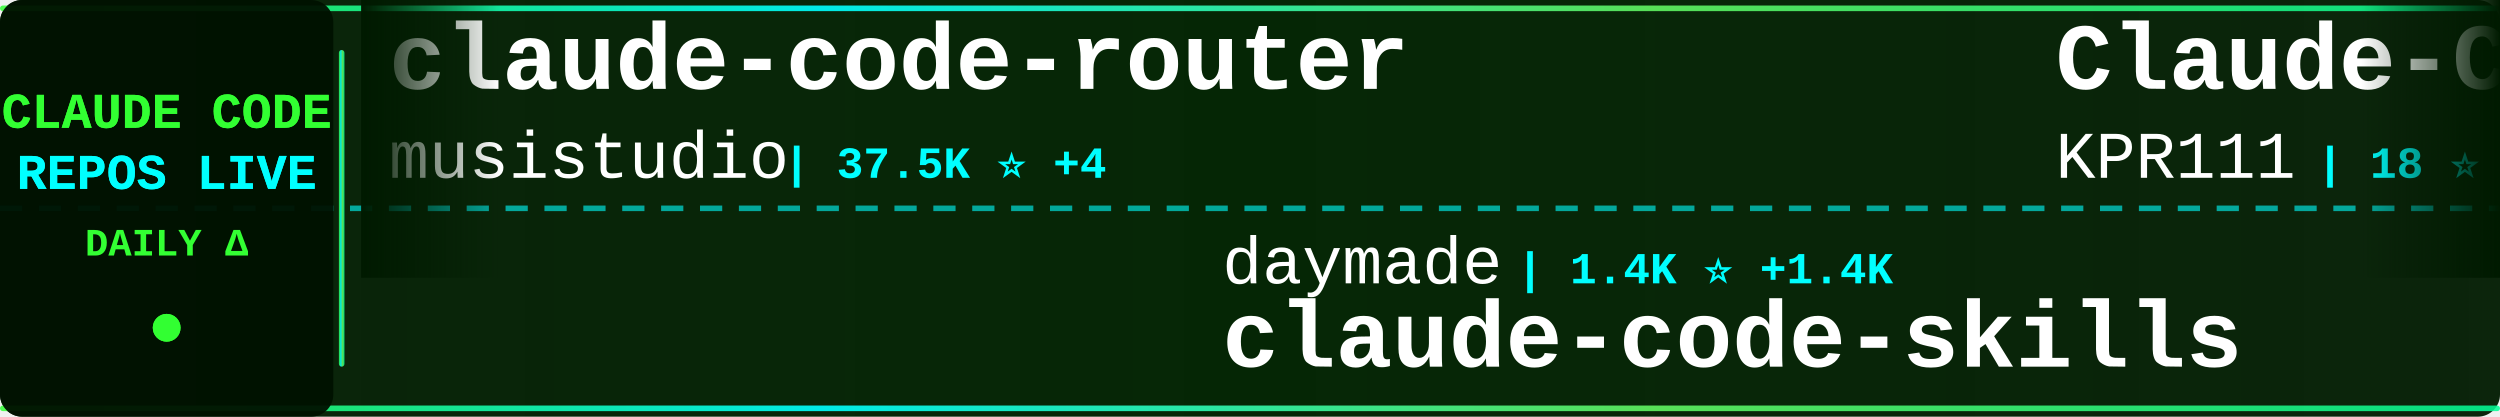
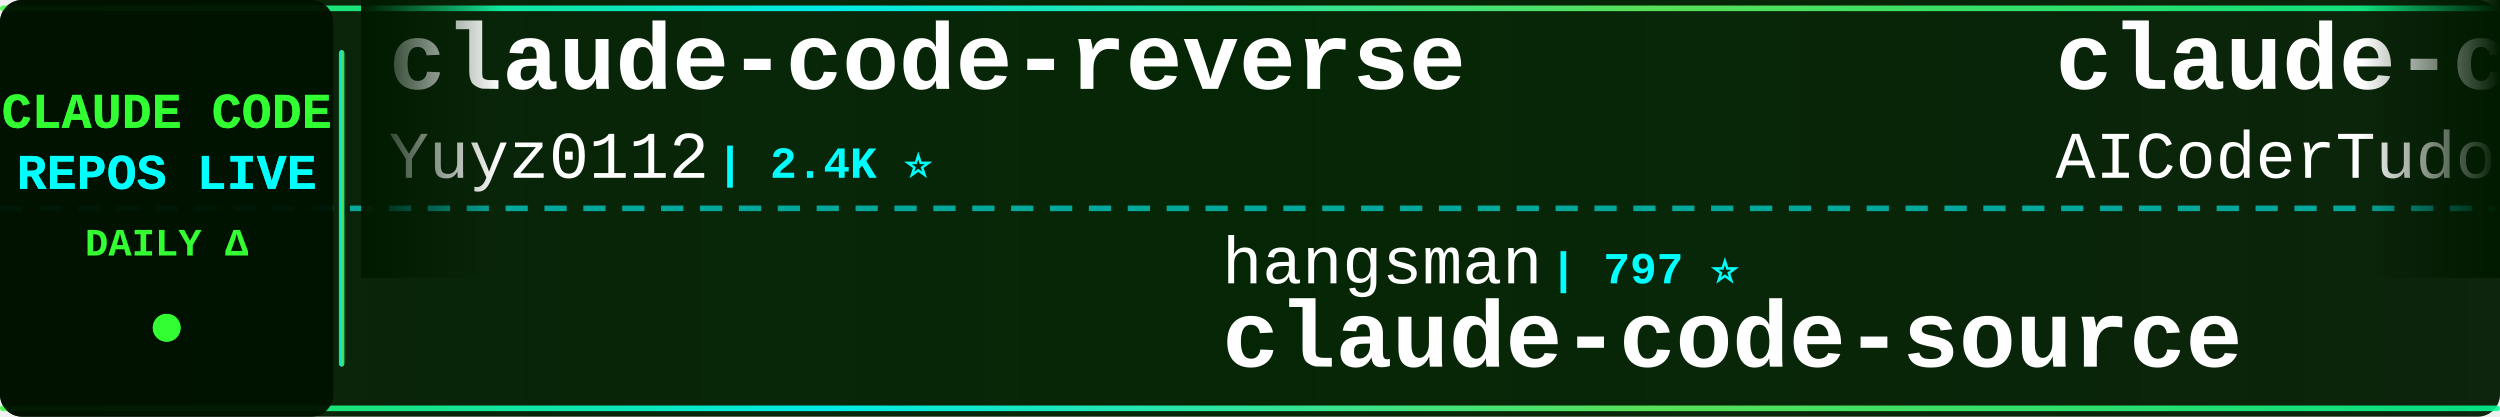
<svg xmlns="http://www.w3.org/2000/svg" width="900" height="150">
  <defs>
    <linearGradient id="tickerBg" x1="0%" y1="0%" x2="100%" y2="0%">
      <stop offset="0%" style="stop-color:#001a00;stop-opacity:0.95" />
      <stop offset="50%" style="stop-color:#002200;stop-opacity:0.98" />
      <stop offset="100%" style="stop-color:#001a00;stop-opacity:0.95" />
    </linearGradient>
    <linearGradient id="borderGrad" x1="0%" y1="0%" x2="100%" y2="0%">
      <stop offset="0%" style="stop-color:#33ff33;stop-opacity:0.85">
        <animate attributeName="stop-opacity" values="0.85;1;0.85" dur="2s" repeatCount="indefinite" />
      </stop>
      <stop offset="33%" style="stop-color:#00ffff;stop-opacity:0.9">
        <animate attributeName="stop-opacity" values="0.9;1;0.9" dur="2.2s" repeatCount="indefinite" />
      </stop>
      <stop offset="66%" style="stop-color:#66ff66;stop-opacity:0.85">
        <animate attributeName="stop-opacity" values="0.85;1;0.85" dur="1.8s" repeatCount="indefinite" />
      </stop>
      <stop offset="100%" style="stop-color:#00ff99;stop-opacity:0.85">
        <animate attributeName="stop-opacity" values="0.85;1;0.85" dur="2s" repeatCount="indefinite" />
      </stop>
    </linearGradient>
    <filter id="textGlow">
      <feGaussianBlur stdDeviation="0.1" result="coloredBlur" />
      <feMerge>
        <feMergeNode in="coloredBlur" />
        <feMergeNode in="SourceGraphic" />
      </feMerge>
    </filter>
    <filter id="metricGlow">
      <feGaussianBlur stdDeviation="0.2" result="coloredBlur" />
      <feMerge>
        <feMergeNode in="coloredBlur" />
        <feMergeNode in="SourceGraphic" />
      </feMerge>
    </filter>
    <linearGradient id="leftFade" x1="0%" y1="0%" x2="100%" y2="0%">
      <stop offset="0%" style="stop-color:#001a00;stop-opacity:1" />
      <stop offset="100%" style="stop-color:#001a00;stop-opacity:0" />
    </linearGradient>
    <linearGradient id="rightFade" x1="0%" y1="0%" x2="100%" y2="0%">
      <stop offset="0%" style="stop-color:#001a00;stop-opacity:0" />
      <stop offset="100%" style="stop-color:#001a00;stop-opacity:1" />
    </linearGradient>
  </defs>
  <rect width="900" height="150" fill="url(#tickerBg)" rx="8" />
  <rect x="0" y="2" width="900" height="2" fill="url(#borderGrad)" rx="1" />
  <rect x="0" y="146" width="900" height="2" fill="url(#borderGrad)" rx="1" />
  <line x1="0" y1="75" x2="900" y2="75" stroke="#00ffff" stroke-width="2" stroke-dasharray="8 6" opacity="0.6" />
  <rect x="0" y="0" width="120" height="150" fill="#001100" opacity="0.95" rx="8" />
  <text x="60" y="46" font-family="'Courier New', monospace" font-size="18" font-weight="bold" fill="#33ff33" text-anchor="middle" filter="url(#textGlow)">
    CLAUDE CODE
  </text>
  <text x="60" y="68" font-family="'Courier New', monospace" font-size="18" font-weight="bold" fill="#00ffff" text-anchor="middle" filter="url(#textGlow)">
    REPOS LIVE
  </text>
  <text x="60" y="92" font-family="'Courier New', monospace" font-size="14" font-weight="bold" fill="#33ff33" text-anchor="middle">
    DAILY Δ
  </text>
  <circle cx="60" cy="118" r="5" fill="#33ff33" filter="url(#metricGlow)">
    <animate attributeName="r" values="4;6;4" dur="1.5s" repeatCount="indefinite" />
    <animate attributeName="opacity" values="0.6;1;0.6" dur="1.5s" repeatCount="indefinite" />
  </circle>
  <rect x="122" y="18" width="2" height="114" fill="url(#borderGrad)" rx="1" />
  <clipPath id="tickerClip">
    <rect x="130" y="0" width="770" height="150" />
  </clipPath>
  <g clip-path="url(#tickerClip)">
    <g id="tickerItems">
      <animateTransform attributeName="transform" attributeType="XML" type="translate" from="0 0" to="-3000 0" dur="54s" repeatCount="indefinite" />
      <g transform="translate(0, 0)">
-         <text x="140" y="32" font-family="'Courier New', monospace" font-size="34" font-weight="bold" fill="#ffffff">claude-code-router</text>
-         <text x="140" y="64" font-family="'Courier New', monospace" font-size="24" font-weight="normal" fill="#ffffff" opacity="1.0">musistudio</text>
-         <text x="282" y="64" font-family="'Courier New', monospace" font-size="16" font-weight="bold" fill="#00ffff"> | 37.5K ⭐ +4</text>
+         <text x="140" y="32" font-family="'Courier New', monospace" font-size="34" font-weight="bold" fill="#ffffff">claude-code-reverse</text>
+         <text x="140" y="64" font-family="'Courier New', monospace" font-size="24" font-weight="normal" fill="#ffffff" opacity="1.0">Yuyz0112</text>
+         <text x="258" y="64" font-family="'Courier New', monospace" font-size="16" font-weight="bold" fill="#00ffff"> | 2.4K ⭐</text>
      </g>
      <g transform="translate(300, 0)">
-         <text x="140" y="102" font-family="'Courier New', monospace" font-size="24" font-weight="normal" fill="#ffffff" opacity="1.0">daymade</text>
-         <text x="246" y="102" font-family="'Courier New', monospace" font-size="16" font-weight="bold" fill="#00ffff"> | 1.4K ⭐ +1.4K</text>
-         <text x="140" y="132" font-family="'Courier New', monospace" font-size="34" font-weight="bold" fill="#ffffff">claude-code-skills</text>
+         <text x="140" y="102" font-family="'Courier New', monospace" font-size="24" font-weight="normal" fill="#ffffff" opacity="1.0">hangsman</text>
+         <text x="258" y="102" font-family="'Courier New', monospace" font-size="16" font-weight="bold" fill="#00ffff"> | 797 ⭐</text>
+         <text x="140" y="132" font-family="'Courier New', monospace" font-size="34" font-weight="bold" fill="#ffffff">claude-code-source</text>
      </g>
      <g transform="translate(600, 0)">
-         <text x="140" y="32" font-family="'Courier New', monospace" font-size="34" font-weight="bold" fill="#ffffff">Claude-Code</text>
-         <text x="140" y="64" font-family="'Courier New', monospace" font-size="24" font-weight="normal" fill="#ffffff" opacity="1.0">KPR111</text>
-         <text x="234" y="64" font-family="'Courier New', monospace" font-size="16" font-weight="bold" fill="#00ffff"> | 18 ⭐</text>
+         <text x="140" y="32" font-family="'Courier New', monospace" font-size="34" font-weight="bold" fill="#ffffff">claude-code-tudou</text>
+         <text x="140" y="64" font-family="'Courier New', monospace" font-size="24" font-weight="normal" fill="#ffffff" opacity="1.0">AICoderTudou</text>
+         <text x="306" y="64" font-family="'Courier New', monospace" font-size="16" font-weight="bold" fill="#00ffff"> | 494 ⭐</text>
      </g>
      <g transform="translate(900, 0)">
-         <text x="140" y="102" font-family="'Courier New', monospace" font-size="24" font-weight="normal" fill="#ffffff" opacity="1.0">diet103</text>
-         <text x="246" y="102" font-family="'Courier New', monospace" font-size="16" font-weight="bold" fill="#00ffff"> | 10.0K ⭐</text>
-         <text x="140" y="132" font-family="'Courier New', monospace" font-size="34" font-weight="bold" fill="#ffffff">claude-code-infrastructu...</text>
+         <text x="140" y="102" font-family="'Courier New', monospace" font-size="24" font-weight="normal" fill="#ffffff" opacity="1.0">jqueryscript</text>
+         <text x="306" y="102" font-family="'Courier New', monospace" font-size="16" font-weight="bold" fill="#00ffff"> | 523 ⭐</text>
+         <text x="140" y="132" font-family="'Courier New', monospace" font-size="34" font-weight="bold" fill="#ffffff">awesome-claude-code</text>
      </g>
      <g transform="translate(1200, 0)">
-         <text x="140" y="32" font-family="'Courier New', monospace" font-size="34" font-weight="bold" fill="#ffffff">Claude-code</text>
-         <text x="140" y="64" font-family="'Courier New', monospace" font-size="24" font-weight="normal" fill="#ffffff" opacity="1.0">fazxes</text>
-         <text x="234" y="64" font-family="'Courier New', monospace" font-size="16" font-weight="bold" fill="#00ffff"> | 245 ⭐</text>
+         <text x="140" y="32" font-family="'Courier New', monospace" font-size="34" font-weight="bold" fill="#ffffff">claude-code-engineering</text>
+         <text x="140" y="64" font-family="'Courier New', monospace" font-size="24" font-weight="normal" fill="#ffffff" opacity="1.0">huangjia2019</text>
+         <text x="306" y="64" font-family="'Courier New', monospace" font-size="16" font-weight="bold" fill="#00ffff"> | 1.1K ⭐</text>
      </g>
      <g transform="translate(1500, 0)">
-         <text x="140" y="102" font-family="'Courier New', monospace" font-size="24" font-weight="normal" fill="#ffffff" opacity="1.0">pedrohcgs</text>
-         <text x="270" y="102" font-family="'Courier New', monospace" font-size="16" font-weight="bold" fill="#00ffff"> | 1.6K ⭐</text>
-         <text x="140" y="132" font-family="'Courier New', monospace" font-size="34" font-weight="bold" fill="#ffffff">claude-code-my-workflow</text>
+         <text x="140" y="102" font-family="'Courier New', monospace" font-size="24" font-weight="normal" fill="#ffffff" opacity="1.0">multica-ai</text>
+         <text x="282" y="102" font-family="'Courier New', monospace" font-size="16" font-weight="bold" fill="#00ffff"> | 216.7K ⭐ +22</text>
+         <text x="140" y="132" font-family="'Courier New', monospace" font-size="34" font-weight="bold" fill="#ffffff">andrej-karpathy-skills</text>
      </g>
      <g transform="translate(1800, 0)">
-         <text x="140" y="32" font-family="'Courier New', monospace" font-size="34" font-weight="bold" fill="#ffffff">claude-code-book</text>
-         <text x="140" y="64" font-family="'Courier New', monospace" font-size="24" font-weight="normal" fill="#ffffff" opacity="1.0">lintsinghua</text>
-         <text x="294" y="64" font-family="'Courier New', monospace" font-size="16" font-weight="bold" fill="#00ffff"> | 4.3K ⭐ +1</text>
+         <text x="140" y="32" font-family="'Courier New', monospace" font-size="34" font-weight="bold" fill="#ffffff">sc-claude-code-files</text>
+         <text x="140" y="64" font-family="'Courier New', monospace" font-size="24" font-weight="normal" fill="#ffffff" opacity="1.0">https-deeplearning-ai</text>
+         <text x="414" y="64" font-family="'Courier New', monospace" font-size="16" font-weight="bold" fill="#00ffff"> | 554 ⭐</text>
      </g>
      <g transform="translate(2100, 0)">
-         <text x="140" y="102" font-family="'Courier New', monospace" font-size="24" font-weight="normal" fill="#ffffff" opacity="1.0">guanshan</text>
-         <text x="258" y="102" font-family="'Courier New', monospace" font-size="16" font-weight="bold" fill="#00ffff"> | 60 ⭐</text>
-         <text x="140" y="132" font-family="'Courier New', monospace" font-size="34" font-weight="bold" fill="#ffffff">ClaudeCode</text>
+         <text x="140" y="102" font-family="'Courier New', monospace" font-size="24" font-weight="normal" fill="#ffffff" opacity="1.0">anthropics</text>
+         <text x="282" y="102" font-family="'Courier New', monospace" font-size="16" font-weight="bold" fill="#00ffff"> | 995 ⭐ +1</text>
+         <text x="140" y="132" font-family="'Courier New', monospace" font-size="34" font-weight="bold" fill="#ffffff">claude-code-base-action</text>
      </g>
      <g transform="translate(2400, 0)">
-         <text x="140" y="32" font-family="'Courier New', monospace" font-size="34" font-weight="bold" fill="#ffffff">collection-claude-code-s...</text>
-         <text x="140" y="64" font-family="'Courier New', monospace" font-size="24" font-weight="normal" fill="#ffffff" opacity="1.0">chauncygu</text>
-         <text x="270" y="64" font-family="'Courier New', monospace" font-size="16" font-weight="bold" fill="#00ffff"> | 2.8K ⭐</text>
+         <text x="140" y="32" font-family="'Courier New', monospace" font-size="34" font-weight="bold" fill="#ffffff">claude-code-cli</text>
+         <text x="140" y="64" font-family="'Courier New', monospace" font-size="24" font-weight="normal" fill="#ffffff" opacity="1.0">huangserva</text>
+         <text x="282" y="64" font-family="'Courier New', monospace" font-size="16" font-weight="bold" fill="#00ffff"> | 630 ⭐</text>
      </g>
      <g transform="translate(2700, 0)">
-         <text x="140" y="102" font-family="'Courier New', monospace" font-size="24" font-weight="normal" fill="#ffffff" opacity="1.0">1rgs</text>
-         <text x="210" y="102" font-family="'Courier New', monospace" font-size="16" font-weight="bold" fill="#00ffff"> | 3.8K ⭐</text>
-         <text x="140" y="132" font-family="'Courier New', monospace" font-size="34" font-weight="bold" fill="#ffffff">claude-code-proxy</text>
+         <text x="140" y="102" font-family="'Courier New', monospace" font-size="24" font-weight="normal" fill="#ffffff" opacity="1.0">edmund-io</text>
+         <text x="270" y="102" font-family="'Courier New', monospace" font-size="16" font-weight="bold" fill="#00ffff"> | 1.5K ⭐</text>
+         <text x="140" y="132" font-family="'Courier New', monospace" font-size="34" font-weight="bold" fill="#ffffff">edmunds-claude-code</text>
      </g>
      <g transform="translate(3000, 0)">
-         <text x="140" y="32" font-family="'Courier New', monospace" font-size="34" font-weight="bold" fill="#ffffff">claude-code-router</text>
-         <text x="140" y="64" font-family="'Courier New', monospace" font-size="24" font-weight="normal" fill="#ffffff" opacity="1.0">musistudio</text>
-         <text x="282" y="64" font-family="'Courier New', monospace" font-size="16" font-weight="bold" fill="#00ffff"> | 37.5K ⭐ +4</text>
+         <text x="140" y="32" font-family="'Courier New', monospace" font-size="34" font-weight="bold" fill="#ffffff">claude-code-reverse</text>
+         <text x="140" y="64" font-family="'Courier New', monospace" font-size="24" font-weight="normal" fill="#ffffff" opacity="1.0">Yuyz0112</text>
+         <text x="258" y="64" font-family="'Courier New', monospace" font-size="16" font-weight="bold" fill="#00ffff"> | 2.4K ⭐</text>
      </g>
      <g transform="translate(3300, 0)">
-         <text x="140" y="102" font-family="'Courier New', monospace" font-size="24" font-weight="normal" fill="#ffffff" opacity="1.0">daymade</text>
-         <text x="246" y="102" font-family="'Courier New', monospace" font-size="16" font-weight="bold" fill="#00ffff"> | 1.4K ⭐ +1.4K</text>
-         <text x="140" y="132" font-family="'Courier New', monospace" font-size="34" font-weight="bold" fill="#ffffff">claude-code-skills</text>
+         <text x="140" y="102" font-family="'Courier New', monospace" font-size="24" font-weight="normal" fill="#ffffff" opacity="1.0">hangsman</text>
+         <text x="258" y="102" font-family="'Courier New', monospace" font-size="16" font-weight="bold" fill="#00ffff"> | 797 ⭐</text>
+         <text x="140" y="132" font-family="'Courier New', monospace" font-size="34" font-weight="bold" fill="#ffffff">claude-code-source</text>
      </g>
      <g transform="translate(3600, 0)">
-         <text x="140" y="32" font-family="'Courier New', monospace" font-size="34" font-weight="bold" fill="#ffffff">Claude-Code</text>
-         <text x="140" y="64" font-family="'Courier New', monospace" font-size="24" font-weight="normal" fill="#ffffff" opacity="1.0">KPR111</text>
-         <text x="234" y="64" font-family="'Courier New', monospace" font-size="16" font-weight="bold" fill="#00ffff"> | 18 ⭐</text>
+         <text x="140" y="32" font-family="'Courier New', monospace" font-size="34" font-weight="bold" fill="#ffffff">claude-code-tudou</text>
+         <text x="140" y="64" font-family="'Courier New', monospace" font-size="24" font-weight="normal" fill="#ffffff" opacity="1.0">AICoderTudou</text>
+         <text x="306" y="64" font-family="'Courier New', monospace" font-size="16" font-weight="bold" fill="#00ffff"> | 494 ⭐</text>
      </g>
      <g transform="translate(3900, 0)">
-         <text x="140" y="102" font-family="'Courier New', monospace" font-size="24" font-weight="normal" fill="#ffffff" opacity="1.0">diet103</text>
-         <text x="246" y="102" font-family="'Courier New', monospace" font-size="16" font-weight="bold" fill="#00ffff"> | 10.0K ⭐</text>
-         <text x="140" y="132" font-family="'Courier New', monospace" font-size="34" font-weight="bold" fill="#ffffff">claude-code-infrastructu...</text>
+         <text x="140" y="102" font-family="'Courier New', monospace" font-size="24" font-weight="normal" fill="#ffffff" opacity="1.0">jqueryscript</text>
+         <text x="306" y="102" font-family="'Courier New', monospace" font-size="16" font-weight="bold" fill="#00ffff"> | 523 ⭐</text>
+         <text x="140" y="132" font-family="'Courier New', monospace" font-size="34" font-weight="bold" fill="#ffffff">awesome-claude-code</text>
      </g>
    </g>
  </g>
  <rect x="130" y="0" width="50" height="100" fill="url(#leftFade)" />
  <rect x="850" y="0" width="50" height="100" fill="url(#rightFade)" />
</svg>
